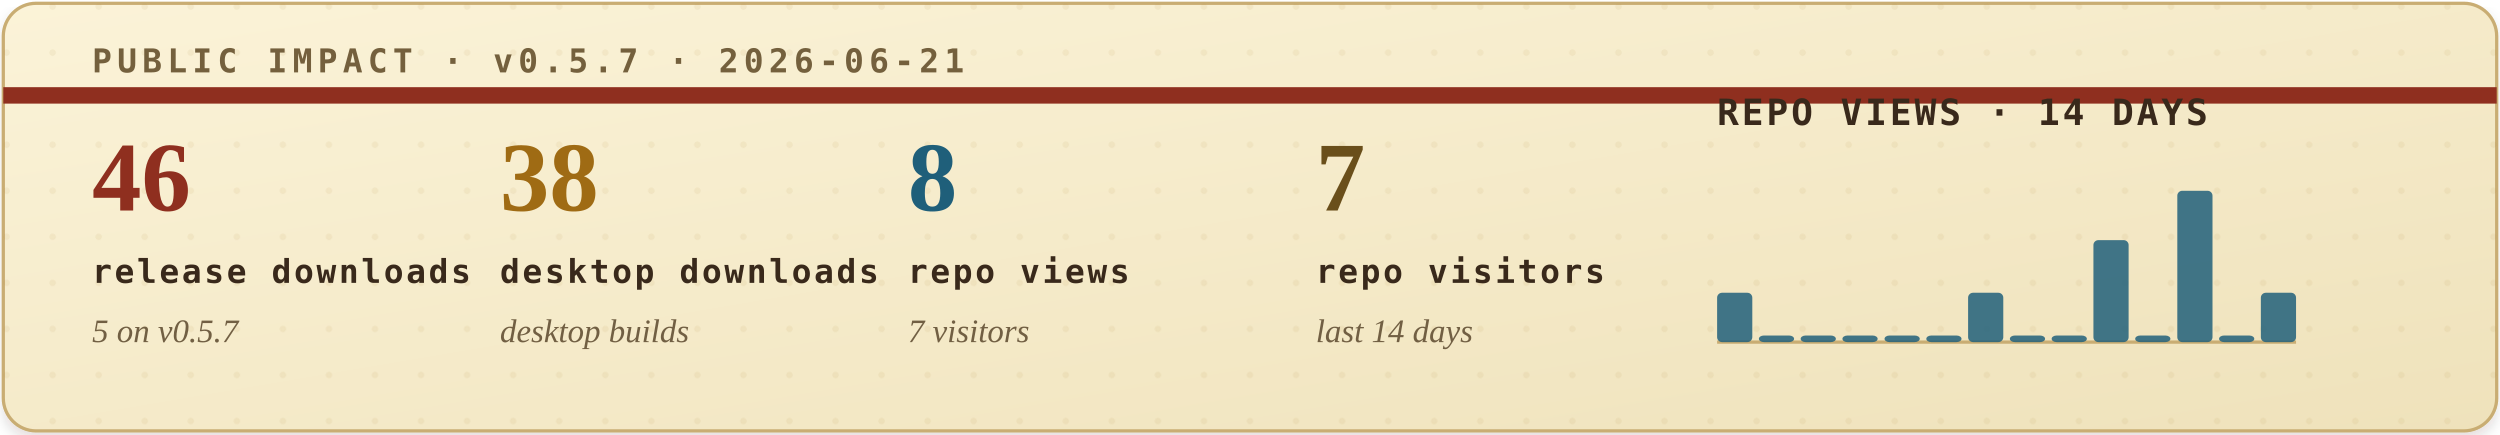
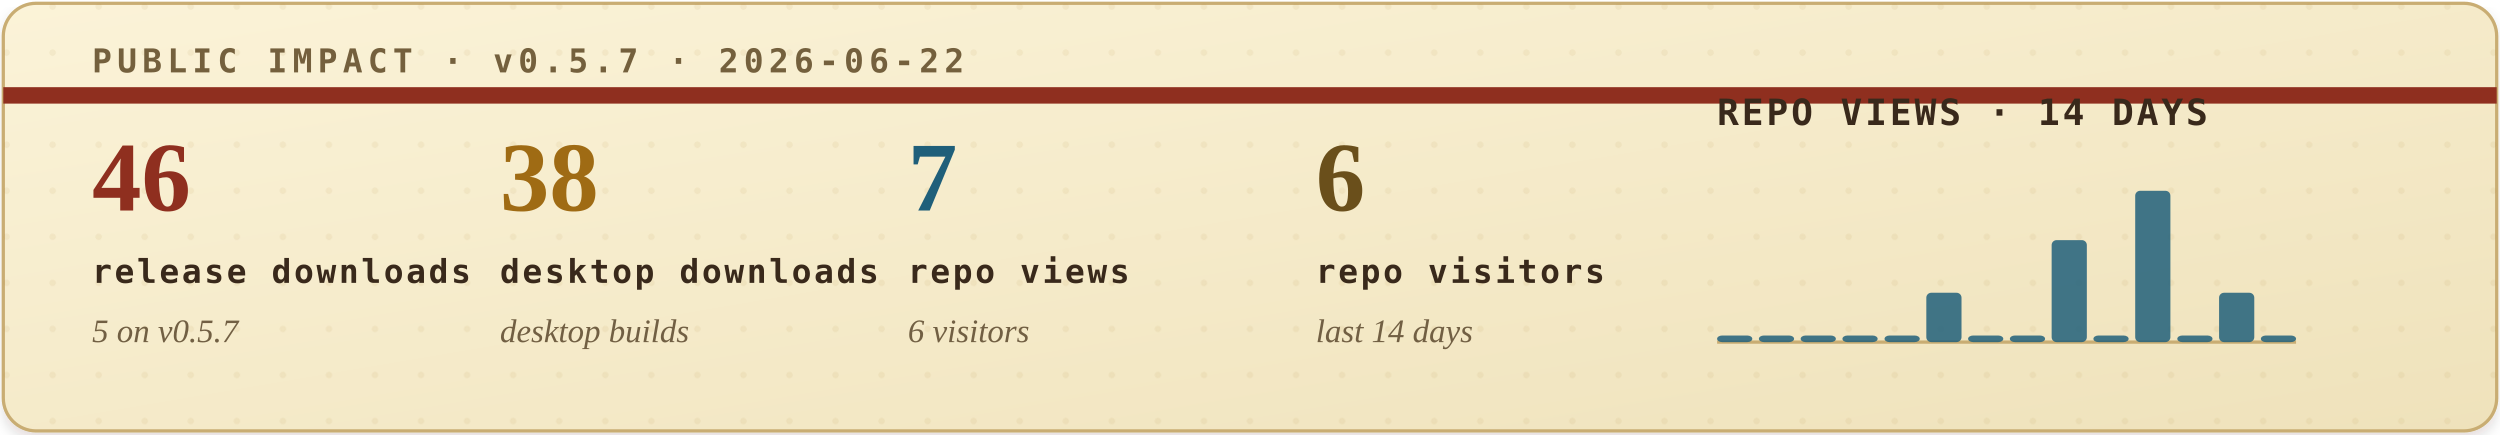
<svg xmlns="http://www.w3.org/2000/svg" width="760" height="132" viewBox="0 0 760 132" role="img" aria-labelledby="title desc">
  <defs>
    <filter id="soft-shadow" x="-4%" y="-12%" width="108%" height="130%">
      <feDropShadow dx="0" dy="2" stdDeviation="2" flood-color="#2b1c10" flood-opacity="0.14" />
    </filter>
    <linearGradient id="paper" x1="0" x2="1" y1="0" y2="1">
      <stop offset="0" stop-color="#fbf3d8" />
      <stop offset="1" stop-color="#efe2bb" />
    </linearGradient>
    <pattern id="dot-grid" width="14" height="14" patternUnits="userSpaceOnUse">
      <circle cx="2" cy="2" r="1" fill="#b08b43" opacity="0.22" />
    </pattern>
    <style>
      .eyebrow { font: 700 10px ui-monospace, SFMono-Regular, Menlo, Consolas, monospace; letter-spacing: .16em; }
      .metric-value { font: 700 30px Georgia, "Times New Roman", serif; }
      .metric-label { font: 700 10px ui-monospace, SFMono-Regular, Menlo, Consolas, monospace; letter-spacing: .08em; fill: #39291b; }
      .metric-sub { font: italic 10px Georgia, "Times New Roman", serif; fill: #715f43; }
      .chart-title { font: 700 11px ui-monospace, SFMono-Regular, Menlo, Consolas, monospace; letter-spacing: .08em; fill: #39291b; }
      .chart-note { font: italic 10px Georgia, "Times New Roman", serif; fill: #715f43; }
    </style>
  </defs>
  <rect x="1" y="1" width="758" height="130" rx="10" fill="url(#paper)" stroke="#c9ad73" filter="url(#soft-shadow)" />
  <rect x="1" y="1" width="758" height="130" rx="10" fill="url(#dot-grid)" opacity="0.42" />
  <path d="M1 29H759" stroke="#8f2f1f" stroke-width="5" />
-   <text class="eyebrow" x="28" y="22" fill="#74603d">PUBLIC IMPACT · v0.5.7 · 2026-06-21</text>
+   <text class="eyebrow" x="28" y="22" fill="#74603d">PUBLIC IMPACT · v0.5.7 · 2026-06-22</text>
  <g transform="translate(28, 64)">
    <text class="metric-value" x="0" y="0" fill="#8f2f1f">46</text>
    <text class="metric-label" x="0" y="22">release downloads</text>
    <text class="metric-sub" x="0" y="40">5 on v0.5.7</text>
  </g>
  <g transform="translate(152, 64)">
    <text class="metric-value" x="0" y="0" fill="#9f6b14">38</text>
    <text class="metric-label" x="0" y="22">desktop downloads</text>
    <text class="metric-sub" x="0" y="40">desktop builds</text>
  </g>
  <g transform="translate(276, 64)">
-     <text class="metric-value" x="0" y="0" fill="#1f5f7a">8</text>
+     <text class="metric-value" x="0" y="0" fill="#1f5f7a">7</text>
    <text class="metric-label" x="0" y="22">repo views</text>
-     <text class="metric-sub" x="0" y="40">7 visitors</text>
+     <text class="metric-sub" x="0" y="40">6 visitors</text>
  </g>
  <g transform="translate(400, 64)">
-     <text class="metric-value" x="0" y="0" fill="#6a4f1b">7</text>
+     <text class="metric-value" x="0" y="0" fill="#6a4f1b">6</text>
    <text class="metric-label" x="0" y="22">repo visitors</text>
    <text class="metric-sub" x="0" y="40">last 14 days</text>
  </g>
  <g transform="translate(522, 38)">
    <text class="chart-title" x="0" y="0">REPO VIEWS · 14 DAYS</text>
    <line x1="0" y1="66" x2="176" y2="66" stroke="#c9ad73" stroke-width="1" />
    <g>
-       <rect x="0.0" y="51" width="10.7" height="15" rx="1.5" fill="#1f5f7a" opacity="0.84" />
+       <rect x="0.0" y="64" width="10.7" height="2" rx="1.5" fill="#1f5f7a" opacity="0.84" />
      <rect x="12.7" y="64" width="10.7" height="2" rx="1.5" fill="#1f5f7a" opacity="0.84" />
      <rect x="25.4" y="64" width="10.7" height="2" rx="1.5" fill="#1f5f7a" opacity="0.84" />
      <rect x="38.1" y="64" width="10.7" height="2" rx="1.5" fill="#1f5f7a" opacity="0.84" />
      <rect x="50.9" y="64" width="10.7" height="2" rx="1.5" fill="#1f5f7a" opacity="0.84" />
-       <rect x="63.6" y="64" width="10.7" height="2" rx="1.5" fill="#1f5f7a" opacity="0.84" />
-       <rect x="76.3" y="51" width="10.7" height="15" rx="1.5" fill="#1f5f7a" opacity="0.84" />
+       <rect x="63.6" y="51" width="10.7" height="15" rx="1.5" fill="#1f5f7a" opacity="0.84" />
+       <rect x="76.3" y="64" width="10.7" height="2" rx="1.5" fill="#1f5f7a" opacity="0.84" />
      <rect x="89.0" y="64" width="10.7" height="2" rx="1.5" fill="#1f5f7a" opacity="0.84" />
-       <rect x="101.7" y="64" width="10.7" height="2" rx="1.5" fill="#1f5f7a" opacity="0.84" />
-       <rect x="114.4" y="35" width="10.7" height="31" rx="1.5" fill="#1f5f7a" opacity="0.84" />
-       <rect x="127.1" y="64" width="10.7" height="2" rx="1.5" fill="#1f5f7a" opacity="0.84" />
-       <rect x="139.9" y="20" width="10.7" height="46" rx="1.5" fill="#1f5f7a" opacity="0.84" />
-       <rect x="152.6" y="64" width="10.7" height="2" rx="1.5" fill="#1f5f7a" opacity="0.84" />
-       <rect x="165.3" y="51" width="10.7" height="15" rx="1.5" fill="#1f5f7a" opacity="0.84" />
+       <rect x="101.7" y="35" width="10.7" height="31" rx="1.5" fill="#1f5f7a" opacity="0.84" />
+       <rect x="114.4" y="64" width="10.7" height="2" rx="1.5" fill="#1f5f7a" opacity="0.84" />
+       <rect x="127.1" y="20" width="10.7" height="46" rx="1.5" fill="#1f5f7a" opacity="0.84" />
+       <rect x="139.9" y="64" width="10.7" height="2" rx="1.5" fill="#1f5f7a" opacity="0.84" />
+       <rect x="152.6" y="51" width="10.7" height="15" rx="1.5" fill="#1f5f7a" opacity="0.84" />
+       <rect x="165.3" y="64" width="10.7" height="2" rx="1.5" fill="#1f5f7a" opacity="0.84" />
    </g>
  </g>
</svg>
